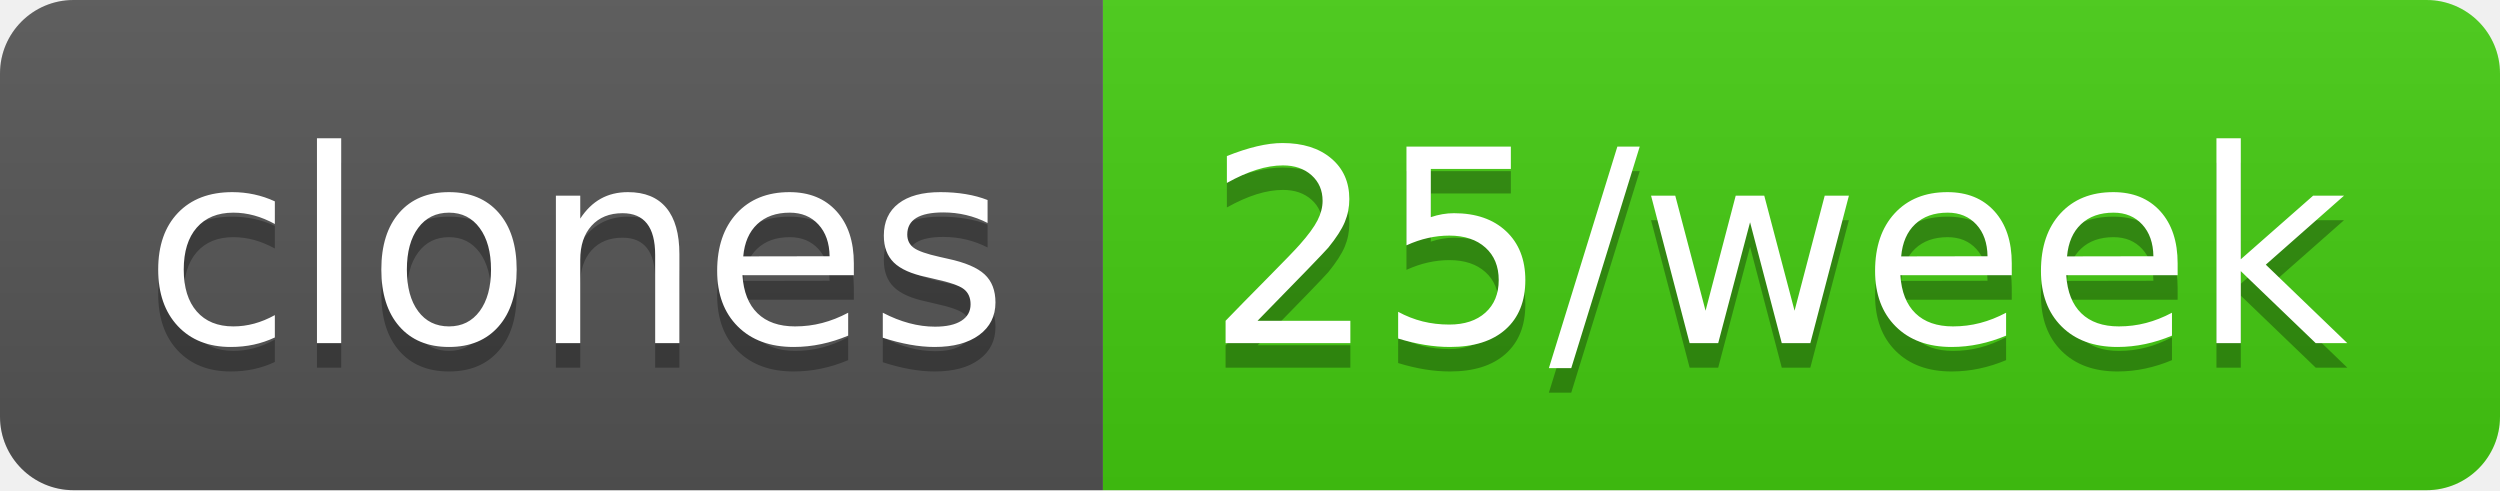
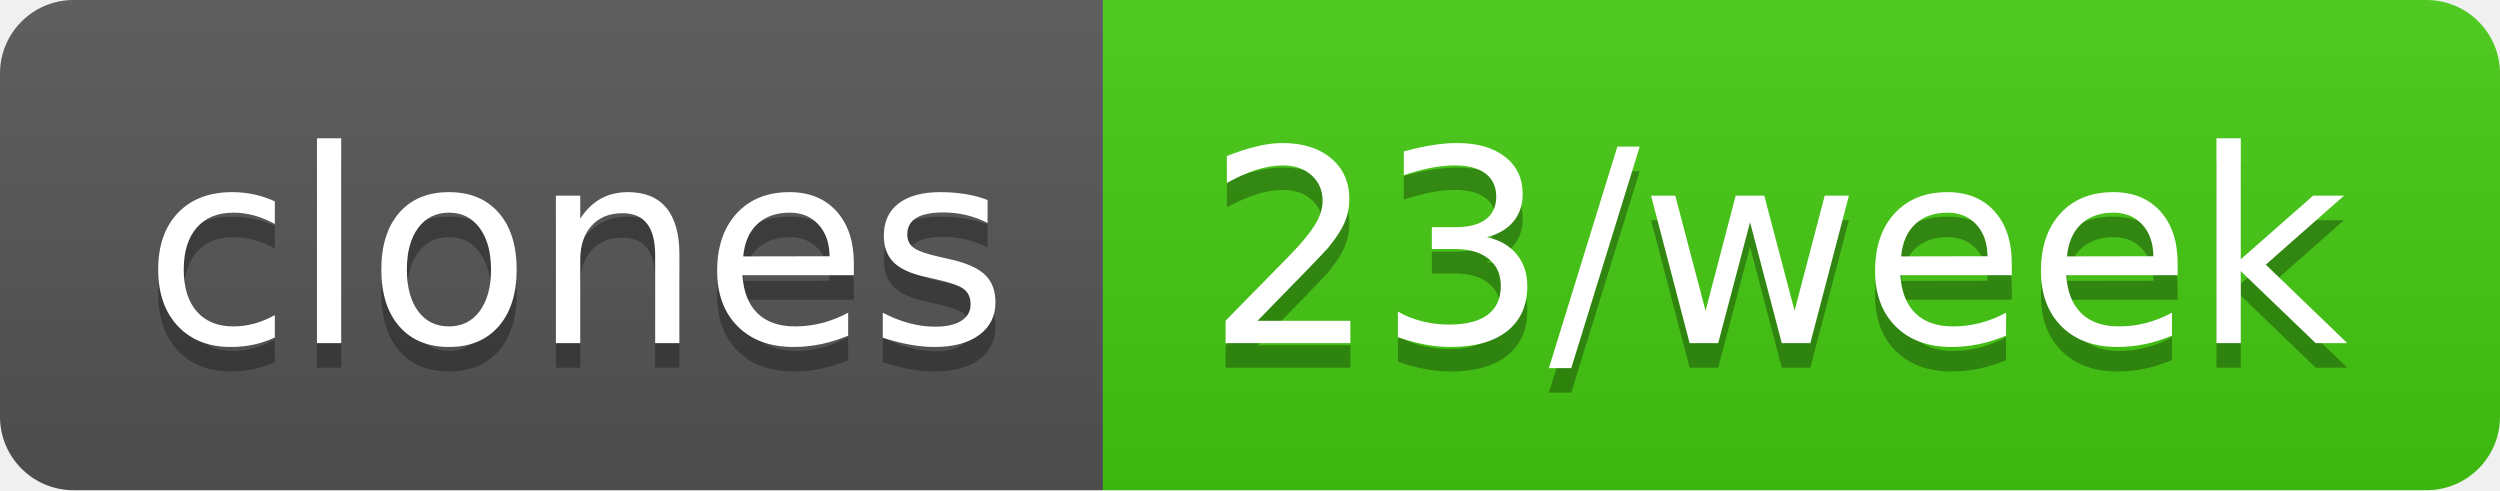
- <svg xmlns="http://www.w3.org/2000/svg" width="102" height="20" role="img" aria-label="clones: 25/week">
+ <svg xmlns="http://www.w3.org/2000/svg" width="102" height="20" role="img" aria-label="clones: 23/week">
  <linearGradient id="s" x2="0" y2="100%">
    <stop offset="0" stop-color="#bbb" stop-opacity=".1" />
    <stop offset="1" stop-opacity=".1" />
  </linearGradient>
  <clipPath id="r">
    <rect width="102" height="20" rx="3" fill="#fff" />
  </clipPath>
  <g clip-path="url(#r)">
    <rect width="45" height="20" fill="#555" />
    <rect x="45" width="57" height="20" fill="#4c1" />
    <rect width="102" height="20" fill="url(#s)" />
  </g>
  <g fill="#fff" text-anchor="middle" font-family="Verdana,Geneva,DejaVu Sans,sans-serif" text-rendering="geometricPrecision" font-size="110">
    <text aria-hidden="true" x="235" y="150" fill="#010101" fill-opacity=".3" transform="scale(.1)" textLength="350">clones</text>
    <text x="235" y="140" transform="scale(.1)" fill="#fff" textLength="350">clones</text>
-     <text aria-hidden="true" x="725" y="150" fill="#010101" fill-opacity=".3" transform="scale(.1)" textLength="470">25/week</text>
-     <text x="725" y="140" transform="scale(.1)" fill="#fff" textLength="470">25/week</text>
+     <text aria-hidden="true" x="725" y="150" fill="#010101" fill-opacity=".3" transform="scale(.1)" textLength="470">23/week</text>
+     <text x="725" y="140" transform="scale(.1)" fill="#fff" textLength="470">23/week</text>
  </g>
</svg>
